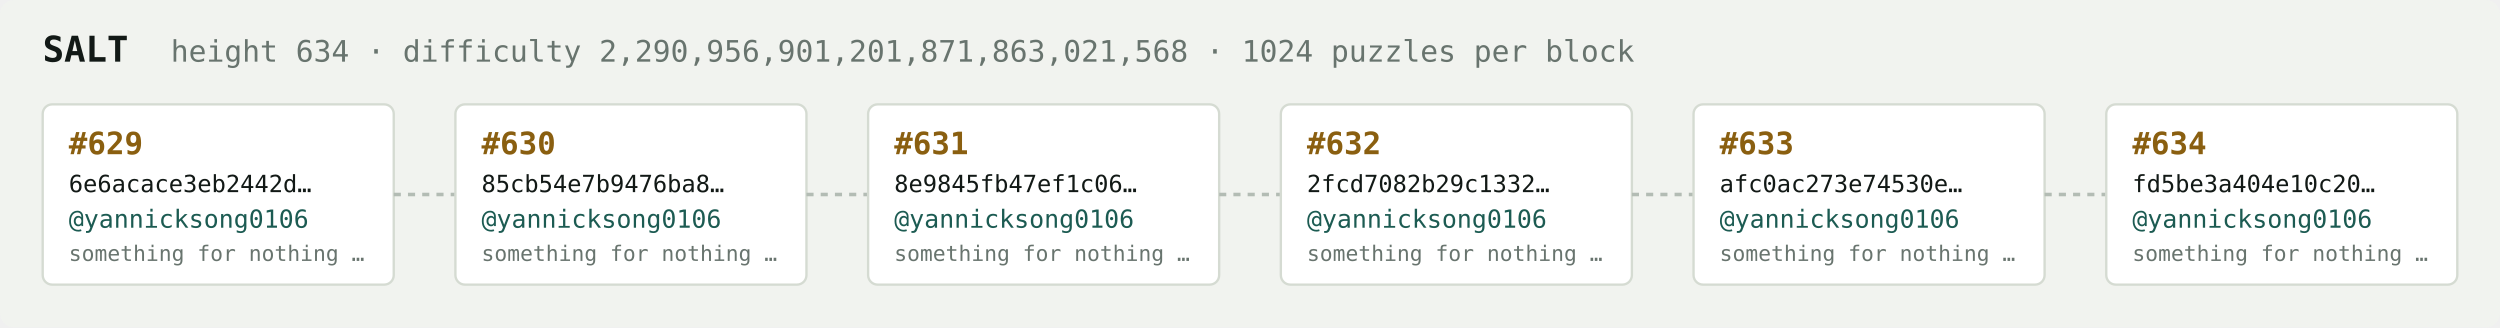
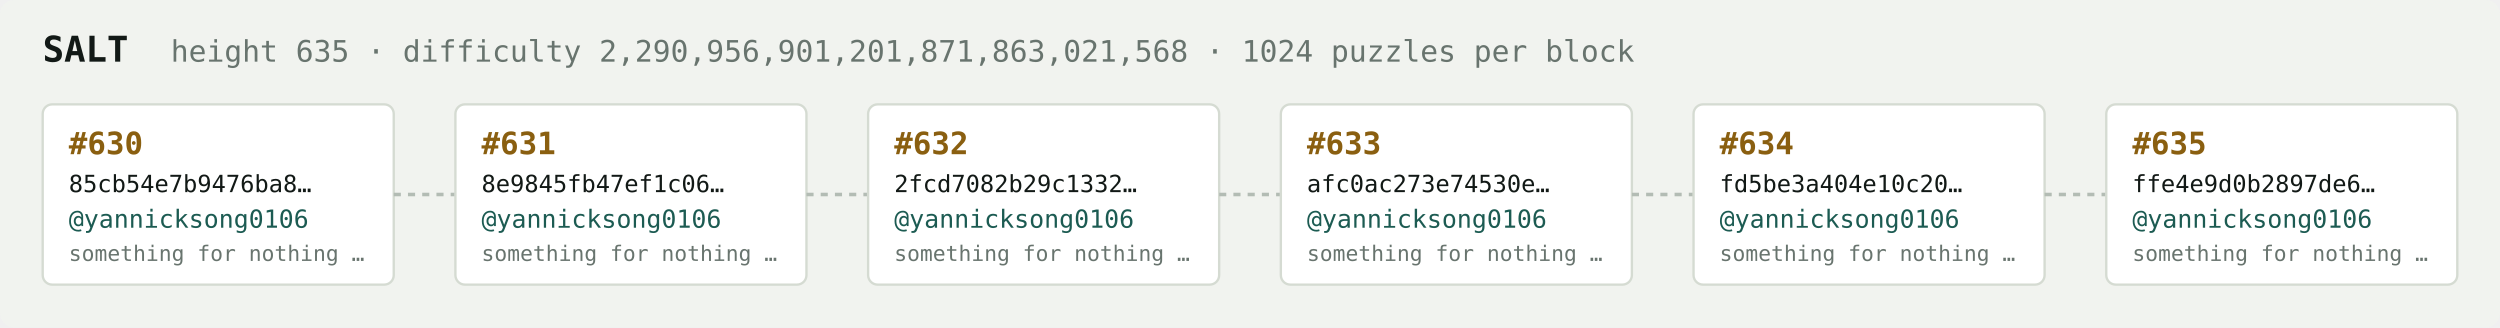
<svg xmlns="http://www.w3.org/2000/svg" width="1054" height="138" viewBox="0 0 1054 138" font-family="ui-monospace,SFMono-Regular,Menlo,monospace">
  <rect fill="#f1f3ef" width="1054" height="138" rx="6" />
  <text x="18" y="26" fill="#121916" font-size="15" font-weight="700">SALT</text>
-   <text x="72" y="26" fill="#68746e" font-size="12.5">height 634 · difficulty 2,290,956,901,201,871,863,021,568 · 1024 puzzles per block</text>
+   <text x="72" y="26" fill="#68746e" font-size="12.5">height 635 · difficulty 2,290,956,901,201,871,863,021,568 · 1024 puzzles per block</text>
  <rect x="18" y="44" width="148" height="76" rx="4" fill="#ffffff" stroke="#d5dbd2" stroke-width="1" />
-   <text x="29" y="65" fill="#8a5f10" font-size="13" font-weight="700">#629</text>
-   <text x="29" y="81" fill="#121916" font-size="10">6e6acace3eb2442d…</text>
+   <text x="29" y="65" fill="#8a5f10" font-size="13" font-weight="700">#630</text>
+   <text x="29" y="81" fill="#121916" font-size="10">85cb54e7b9476ba8…</text>
  <text x="29" y="96" fill="#1c5b52" font-size="10.5">@yannicksong0106</text>
  <text x="29" y="110" fill="#68746e" font-size="9">something for nothing …</text>
  <line x1="166" y1="82.0" x2="192" y2="82.0" stroke="#b3bcb4" stroke-width="1.5" stroke-dasharray="3 3" />
  <rect x="192" y="44" width="148" height="76" rx="4" fill="#ffffff" stroke="#d5dbd2" stroke-width="1" />
-   <text x="203" y="65" fill="#8a5f10" font-size="13" font-weight="700">#630</text>
-   <text x="203" y="81" fill="#121916" font-size="10">85cb54e7b9476ba8…</text>
+   <text x="203" y="65" fill="#8a5f10" font-size="13" font-weight="700">#631</text>
+   <text x="203" y="81" fill="#121916" font-size="10">8e9845fb47ef1c06…</text>
  <text x="203" y="96" fill="#1c5b52" font-size="10.5">@yannicksong0106</text>
  <text x="203" y="110" fill="#68746e" font-size="9">something for nothing …</text>
  <line x1="340" y1="82.0" x2="366" y2="82.0" stroke="#b3bcb4" stroke-width="1.5" stroke-dasharray="3 3" />
  <rect x="366" y="44" width="148" height="76" rx="4" fill="#ffffff" stroke="#d5dbd2" stroke-width="1" />
-   <text x="377" y="65" fill="#8a5f10" font-size="13" font-weight="700">#631</text>
-   <text x="377" y="81" fill="#121916" font-size="10">8e9845fb47ef1c06…</text>
+   <text x="377" y="65" fill="#8a5f10" font-size="13" font-weight="700">#632</text>
+   <text x="377" y="81" fill="#121916" font-size="10">2fcd7082b29c1332…</text>
  <text x="377" y="96" fill="#1c5b52" font-size="10.5">@yannicksong0106</text>
  <text x="377" y="110" fill="#68746e" font-size="9">something for nothing …</text>
  <line x1="514" y1="82.0" x2="540" y2="82.0" stroke="#b3bcb4" stroke-width="1.5" stroke-dasharray="3 3" />
  <rect x="540" y="44" width="148" height="76" rx="4" fill="#ffffff" stroke="#d5dbd2" stroke-width="1" />
-   <text x="551" y="65" fill="#8a5f10" font-size="13" font-weight="700">#632</text>
-   <text x="551" y="81" fill="#121916" font-size="10">2fcd7082b29c1332…</text>
+   <text x="551" y="65" fill="#8a5f10" font-size="13" font-weight="700">#633</text>
+   <text x="551" y="81" fill="#121916" font-size="10">afc0ac273e74530e…</text>
  <text x="551" y="96" fill="#1c5b52" font-size="10.5">@yannicksong0106</text>
  <text x="551" y="110" fill="#68746e" font-size="9">something for nothing …</text>
  <line x1="688" y1="82.0" x2="714" y2="82.0" stroke="#b3bcb4" stroke-width="1.5" stroke-dasharray="3 3" />
  <rect x="714" y="44" width="148" height="76" rx="4" fill="#ffffff" stroke="#d5dbd2" stroke-width="1" />
-   <text x="725" y="65" fill="#8a5f10" font-size="13" font-weight="700">#633</text>
-   <text x="725" y="81" fill="#121916" font-size="10">afc0ac273e74530e…</text>
+   <text x="725" y="65" fill="#8a5f10" font-size="13" font-weight="700">#634</text>
+   <text x="725" y="81" fill="#121916" font-size="10">fd5be3a404e10c20…</text>
  <text x="725" y="96" fill="#1c5b52" font-size="10.5">@yannicksong0106</text>
  <text x="725" y="110" fill="#68746e" font-size="9">something for nothing …</text>
  <line x1="862" y1="82.0" x2="888" y2="82.0" stroke="#b3bcb4" stroke-width="1.5" stroke-dasharray="3 3" />
  <rect x="888" y="44" width="148" height="76" rx="4" fill="#ffffff" stroke="#d5dbd2" stroke-width="1" />
-   <text x="899" y="65" fill="#8a5f10" font-size="13" font-weight="700">#634</text>
-   <text x="899" y="81" fill="#121916" font-size="10">fd5be3a404e10c20…</text>
+   <text x="899" y="65" fill="#8a5f10" font-size="13" font-weight="700">#635</text>
+   <text x="899" y="81" fill="#121916" font-size="10">ffe4e9d0b2897de6…</text>
  <text x="899" y="96" fill="#1c5b52" font-size="10.5">@yannicksong0106</text>
  <text x="899" y="110" fill="#68746e" font-size="9">something for nothing …</text>
</svg>
